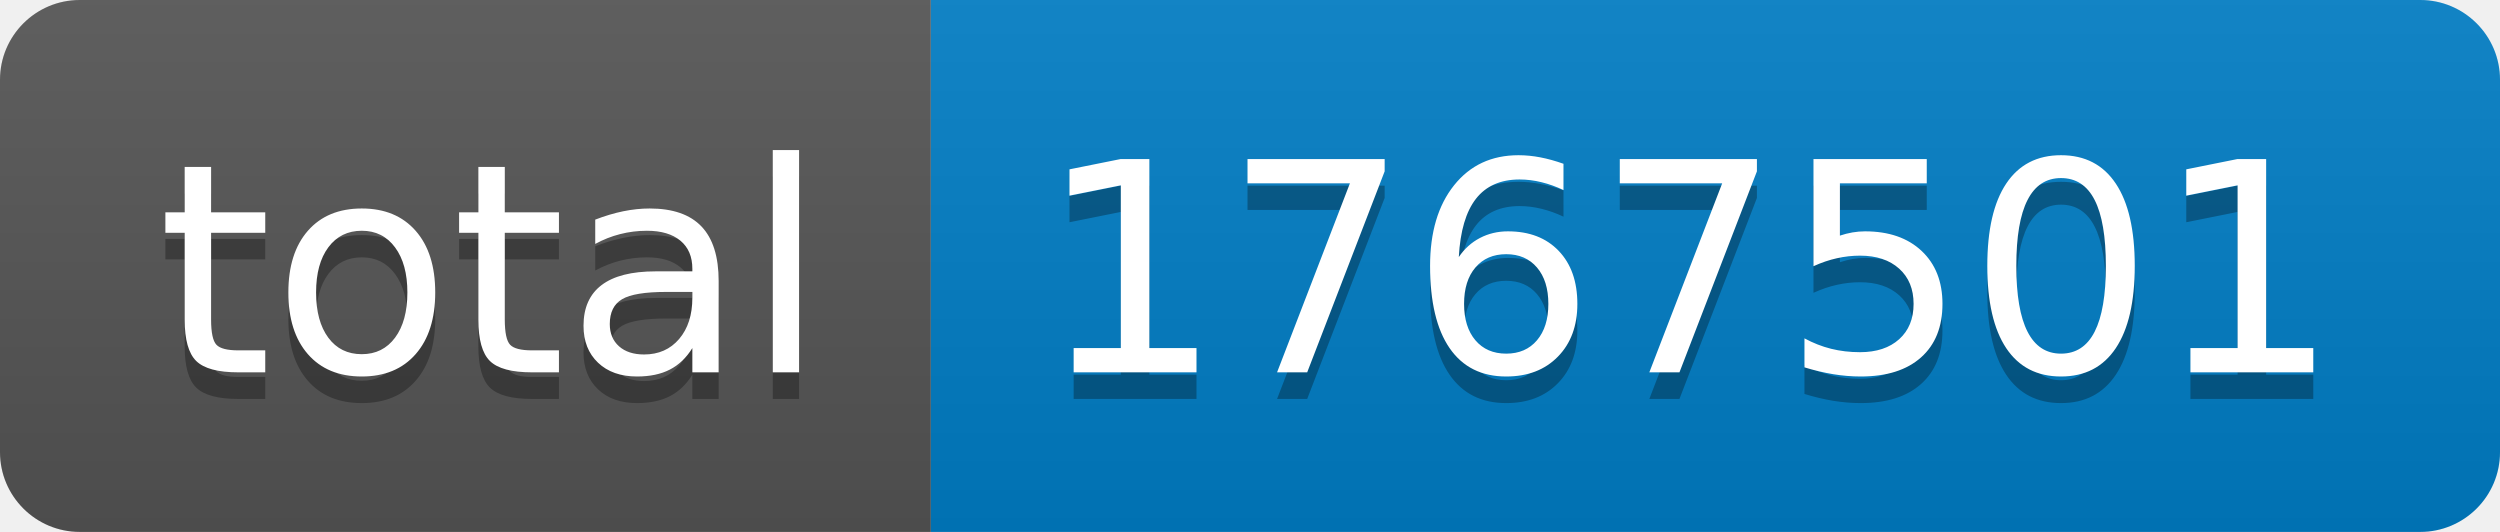
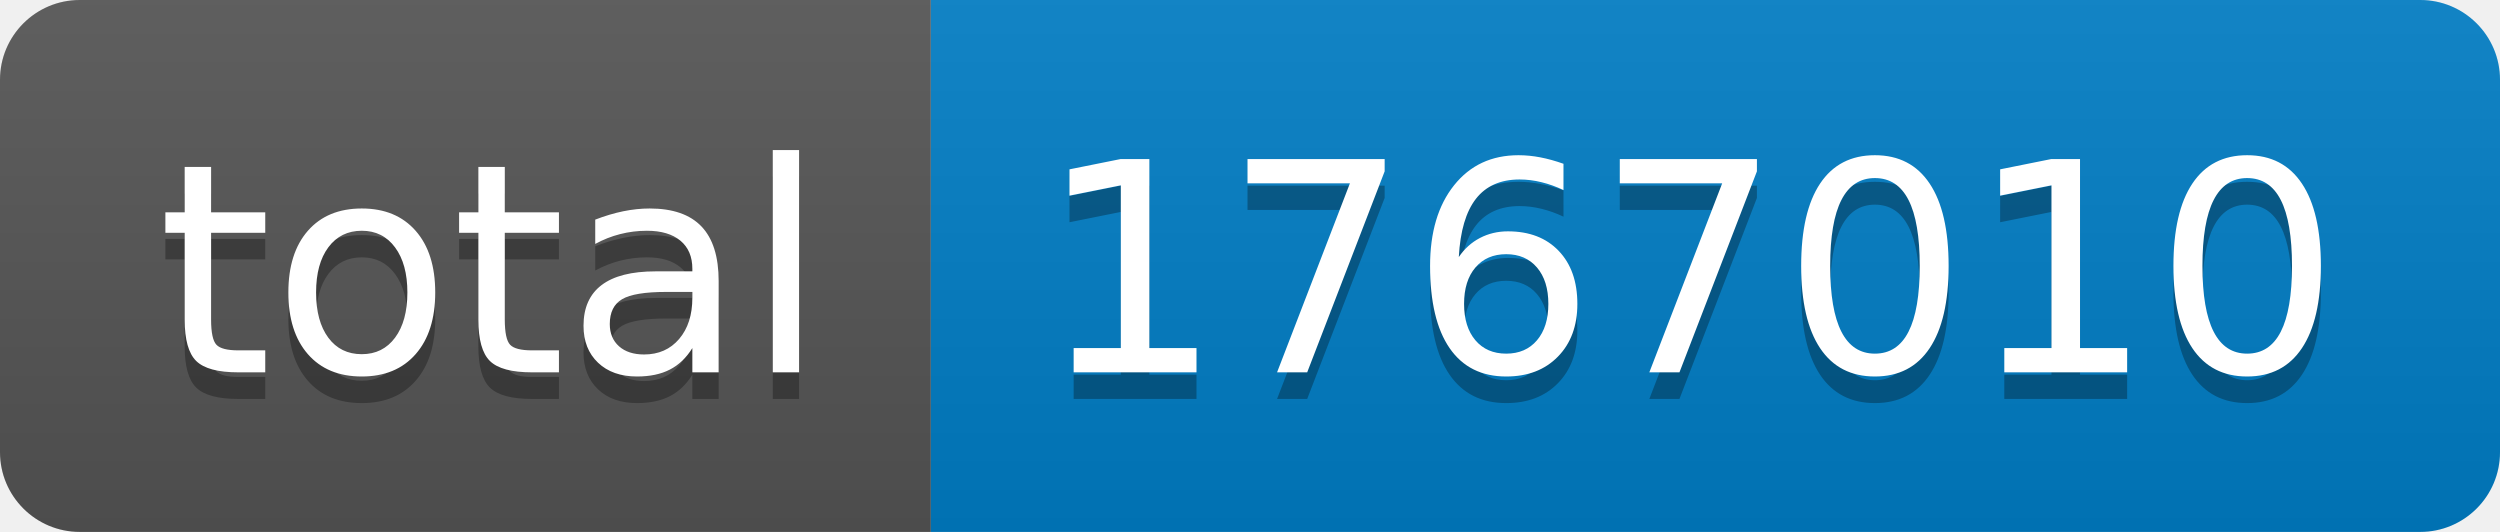
- <svg xmlns="http://www.w3.org/2000/svg" width="94" height="20" role="img" aria-label="total: 1767501">
+ <svg xmlns="http://www.w3.org/2000/svg" width="94" height="20" role="img" aria-label="total: 1767010">
  <linearGradient id="s" x2="0" y2="100%">
    <stop offset="0" stop-color="#bbb" stop-opacity=".1" />
    <stop offset="1" stop-opacity=".1" />
  </linearGradient>
  <clipPath id="r">
    <rect width="94" height="20" rx="3" fill="#fff" />
  </clipPath>
  <g clip-path="url(#r)">
    <rect width="35" height="20" fill="#555" />
    <rect x="35" width="59" height="20" fill="#007ec6" />
    <rect width="94" height="20" fill="url(#s)" />
  </g>
  <g fill="#fff" text-anchor="middle" font-family="Verdana,Geneva,DejaVu Sans,sans-serif" text-rendering="geometricPrecision" font-size="110">
    <text aria-hidden="true" x="185" y="150" fill="#010101" fill-opacity=".3" transform="scale(.1)" textLength="250">total</text>
    <text x="185" y="140" transform="scale(.1)" fill="#fff" textLength="250">total</text>
-     <text aria-hidden="true" x="635" y="150" fill="#010101" fill-opacity=".3" transform="scale(.1)" textLength="490">1767501</text>
-     <text x="635" y="140" transform="scale(.1)" fill="#fff" textLength="490">1767501</text>
+     <text aria-hidden="true" x="635" y="150" fill="#010101" fill-opacity=".3" transform="scale(.1)" textLength="490">1767010</text>
+     <text x="635" y="140" transform="scale(.1)" fill="#fff" textLength="490">1767010</text>
  </g>
</svg>
